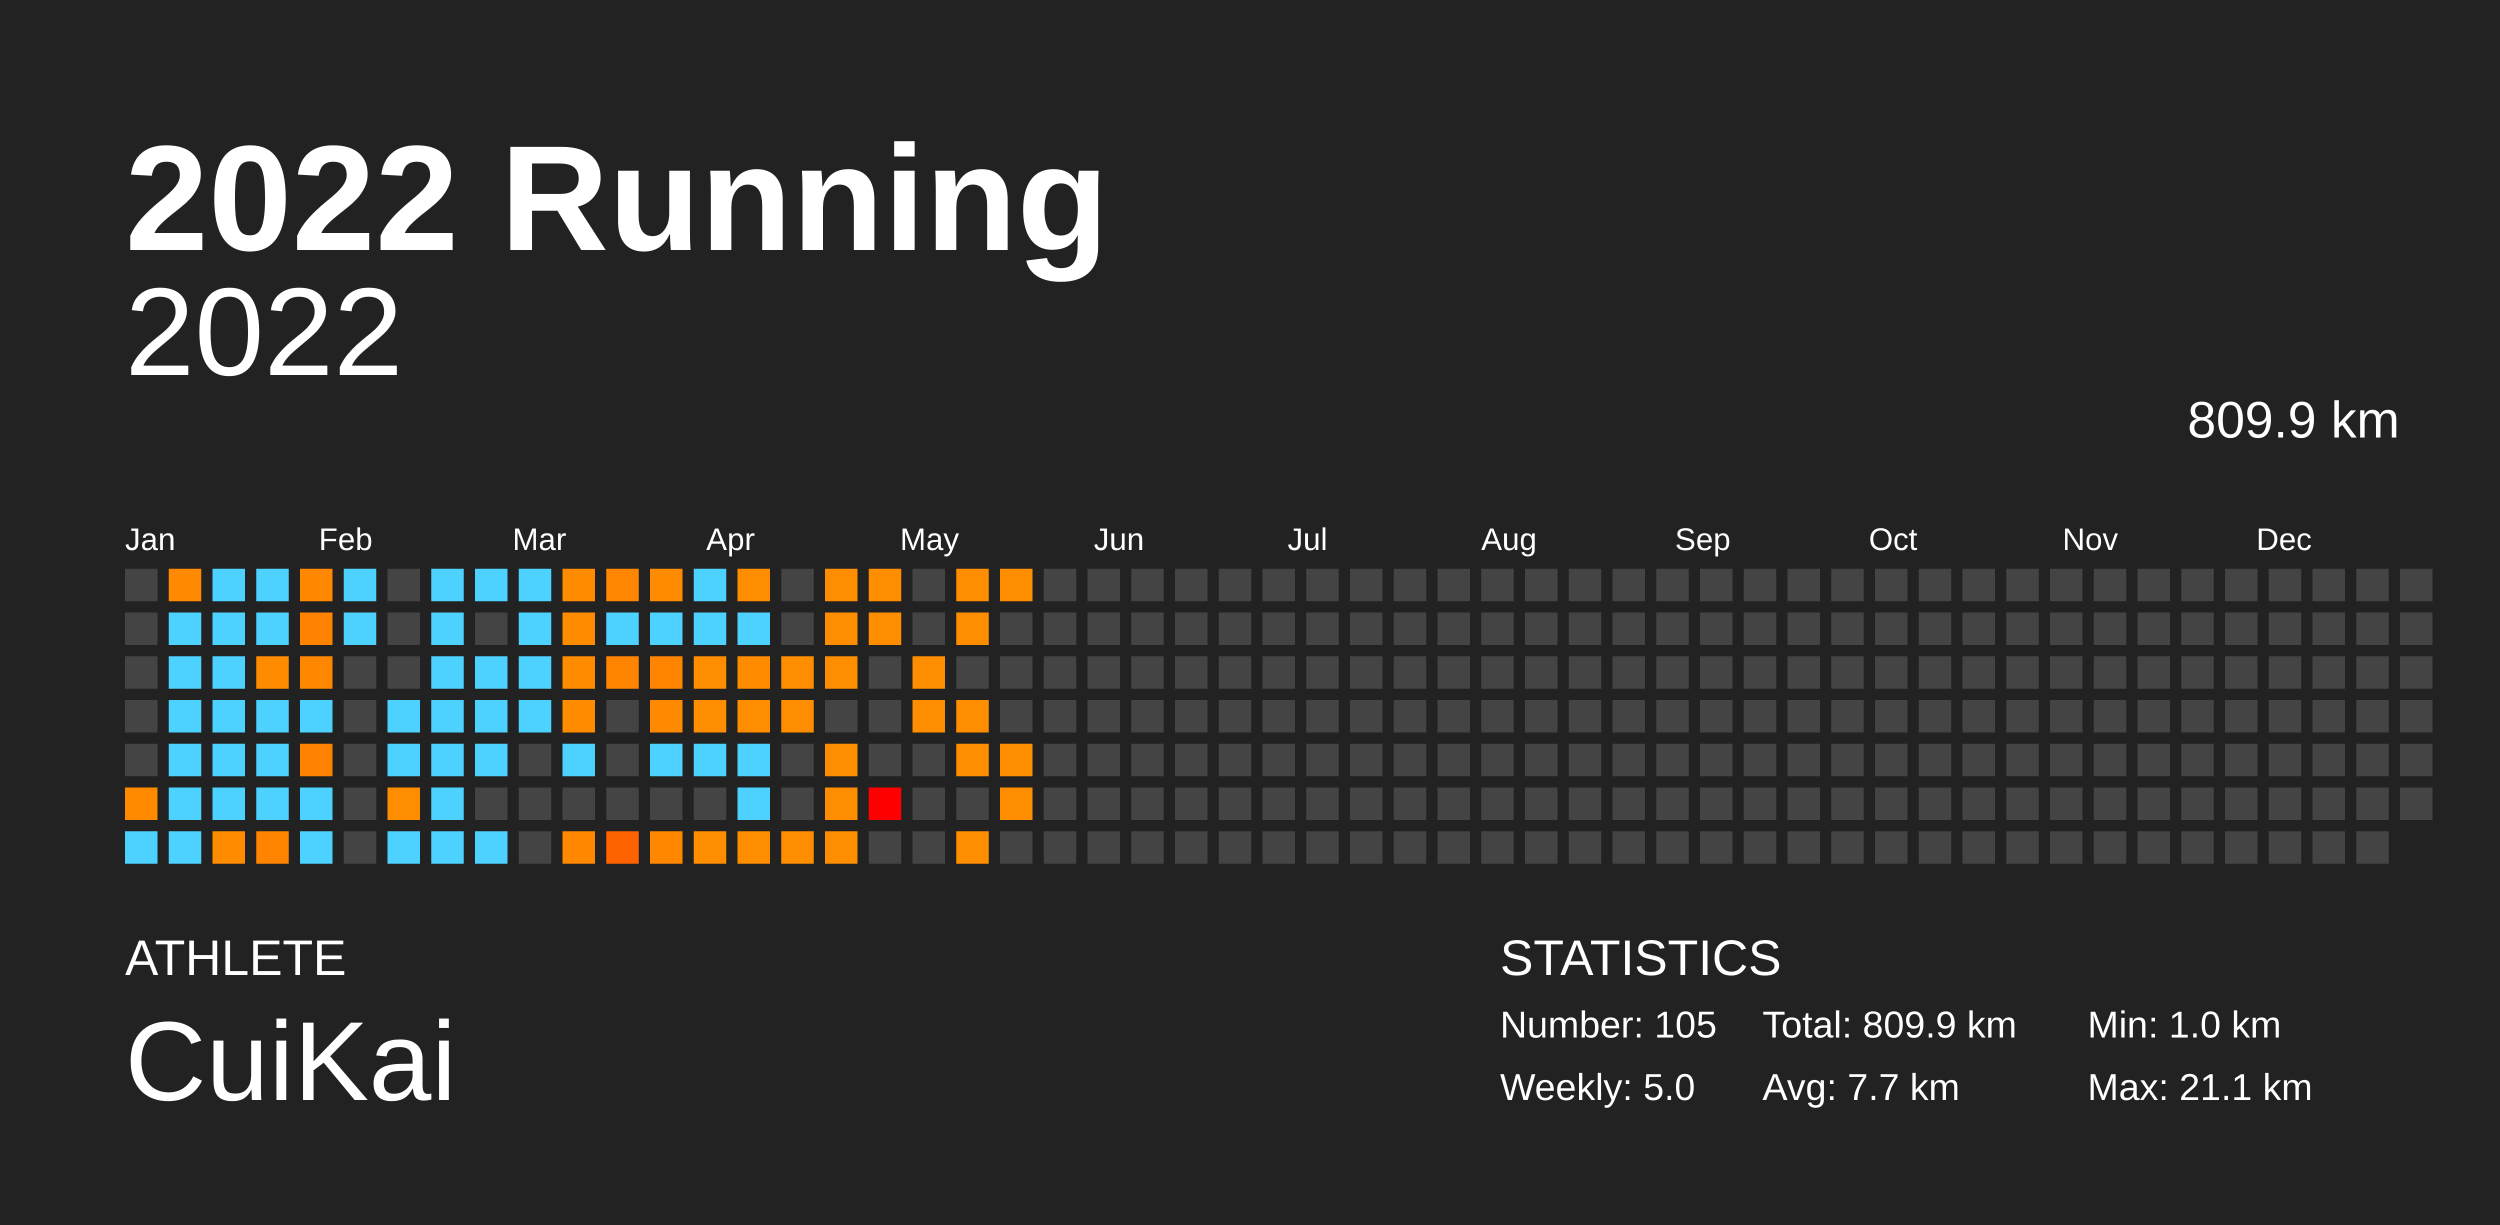
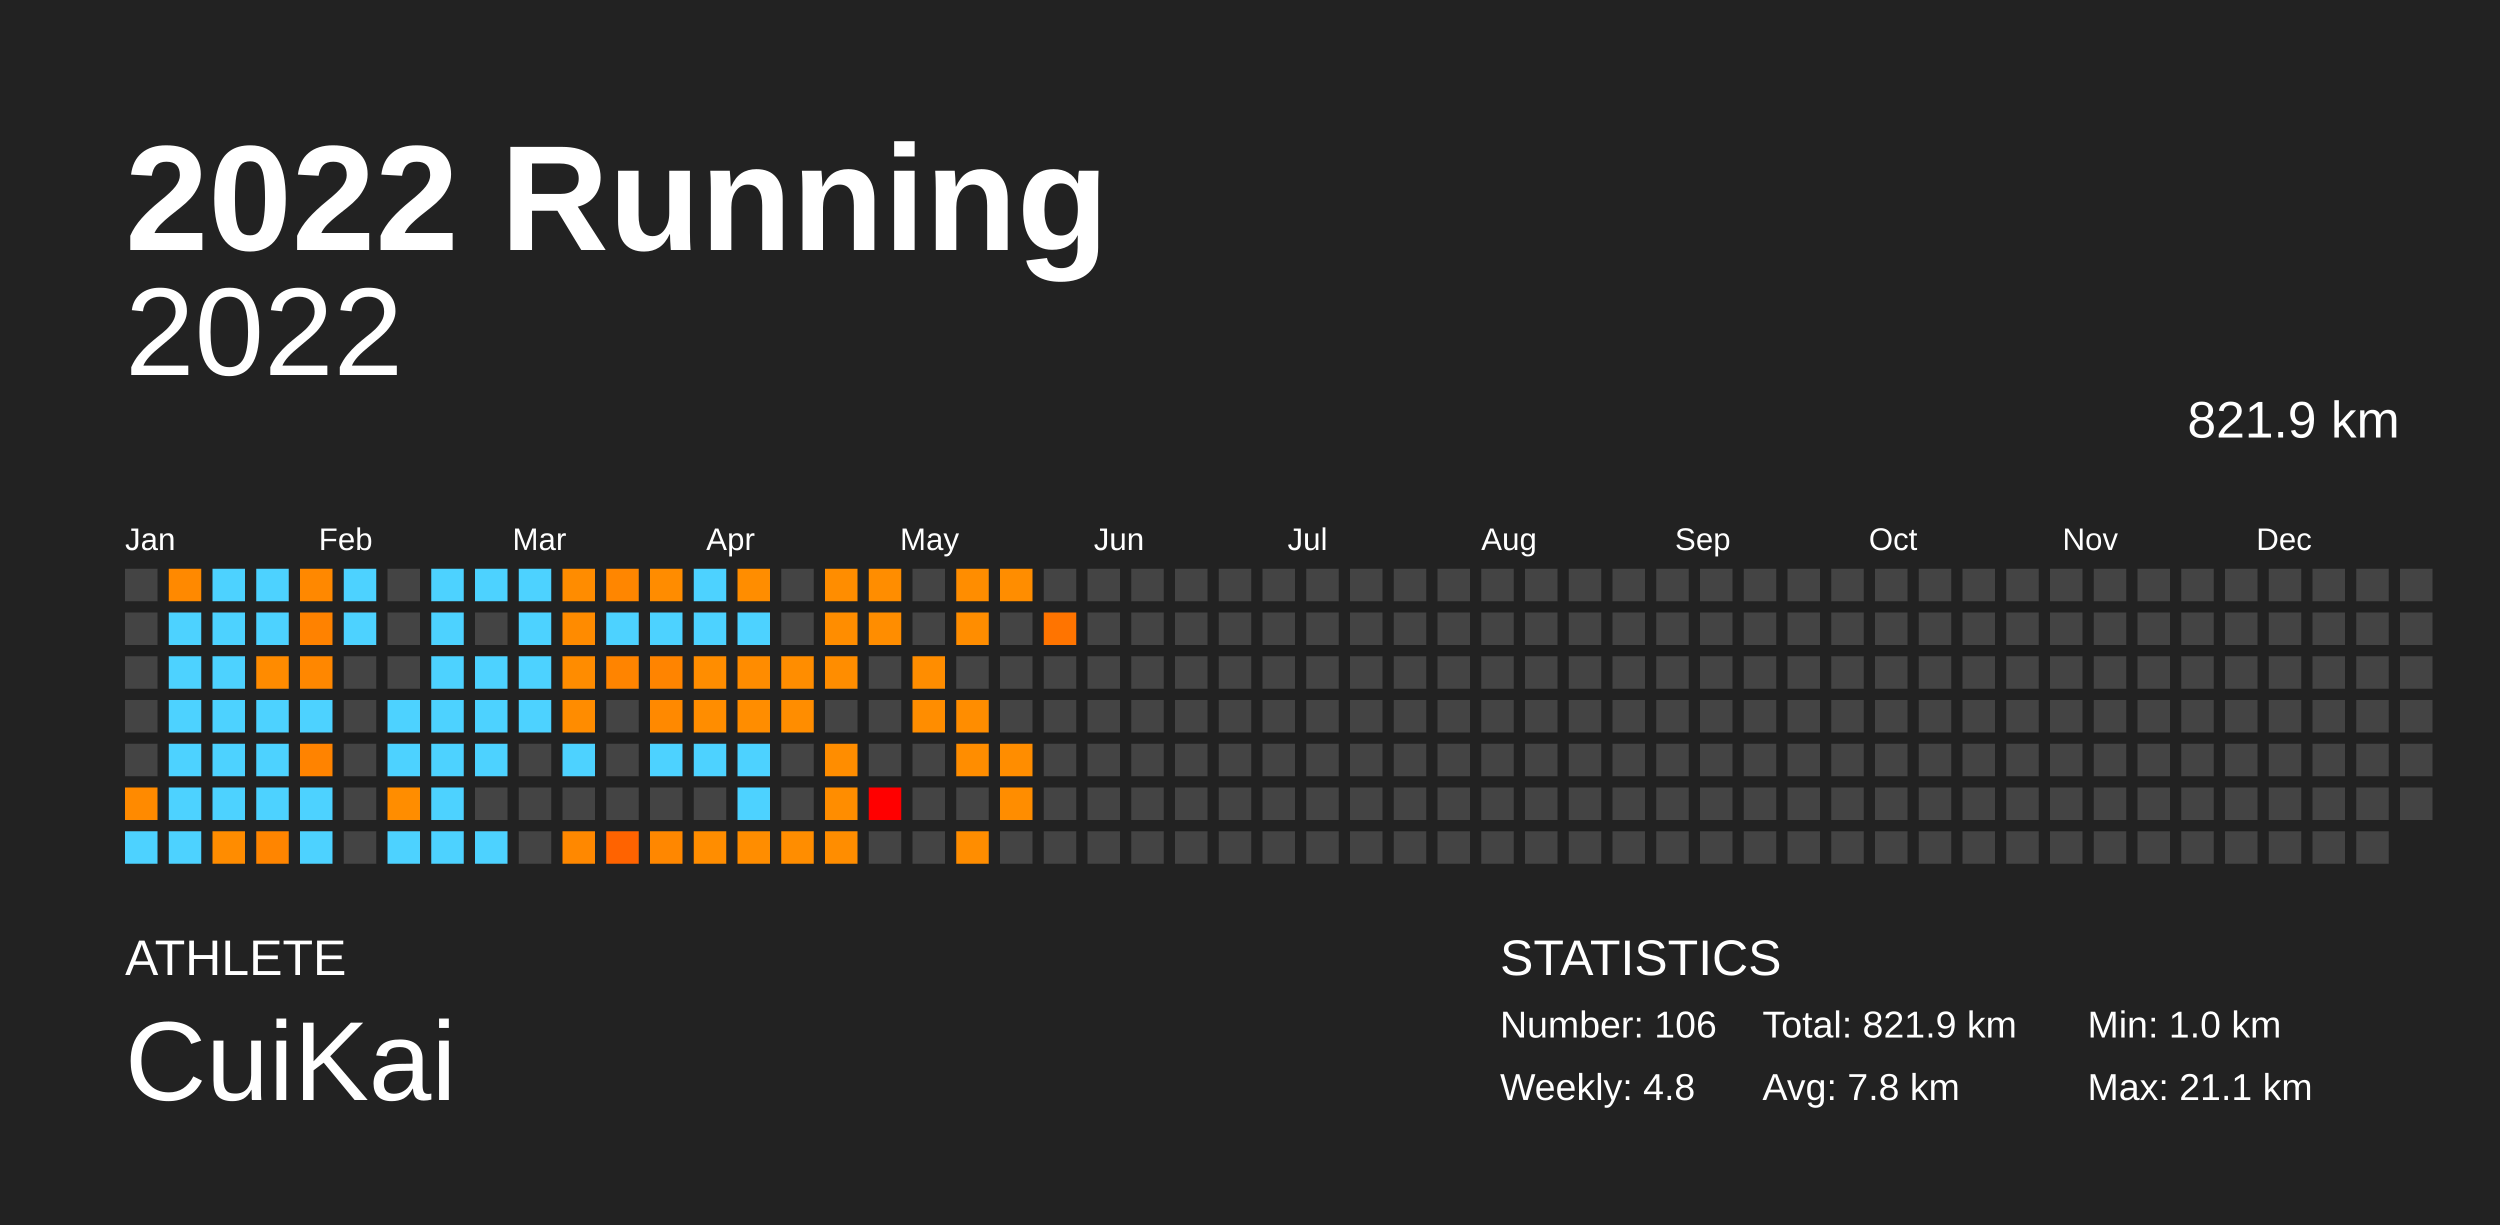
<svg xmlns="http://www.w3.org/2000/svg" baseProfile="full" height="98mm" version="1.1" viewBox="0,0,200,98" width="200mm">
  <defs />
  <rect fill="#222222" height="98" width="200" x="0" y="0" />
  <text fill="#FFFFFF" style="font-size:12px; font-family:Arial; font-weight:bold;" x="10" y="20">2022 Running</text>
  <text fill="#FFFFFF" style="font-size:4px; font-family:Arial" x="10" y="78">ATHLETE</text>
  <text fill="#FFFFFF" style="font-size:9px; font-family:Arial" x="10" y="88">CuiKai</text>
  <text fill="#FFFFFF" style="font-size:4px; font-family:Arial" x="120" y="78">STATISTICS</text>
-   <text fill="#FFFFFF" style="font-size:3px; font-family:Arial" x="120" y="83">Number: 105</text>
-   <text fill="#FFFFFF" style="font-size:3px; font-family:Arial" x="120" y="88">Weekly: 5.0</text>
-   <text fill="#FFFFFF" style="font-size:3px; font-family:Arial" x="141" y="83">Total: 809.9 km</text>
-   <text fill="#FFFFFF" style="font-size:3px; font-family:Arial" x="141" y="88">Avg: 7.7 km</text>
+   <text fill="#FFFFFF" style="font-size:3px; font-family:Arial" x="120" y="83">Number: 106</text>
+   <text fill="#FFFFFF" style="font-size:3px; font-family:Arial" x="120" y="88">Weekly: 4.8</text>
+   <text fill="#FFFFFF" style="font-size:3px; font-family:Arial" x="141" y="83">Total: 821.9 km</text>
+   <text fill="#FFFFFF" style="font-size:3px; font-family:Arial" x="141" y="88">Avg: 7.8 km</text>
  <text fill="#FFFFFF" style="font-size:3px; font-family:Arial" x="167" y="83">Min: 1.0 km</text>
  <text fill="#FFFFFF" style="font-size:3px; font-family:Arial" x="167" y="88">Max: 21.1 km</text>
  <text alignment-baseline="hanging" fill="#FFFFFF" style="font-size:10.0px; font-family:Arial;" x="10" y="30">2022</text>
-   <text alignment-baseline="hanging" fill="#FFFFFF" style="font-size:4.125px; font-family:Arial;" x="175" y="35">809.9 km</text>
+   <text alignment-baseline="hanging" fill="#FFFFFF" style="font-size:4.125px; font-family:Arial;" x="175" y="35">821.9 km</text>
  <text fill="#FFFFFF" style="font-size:2.5px; font-family:Arial" x="10.0" y="44">Jan</text>
  <text fill="#FFFFFF" style="font-size:2.5px; font-family:Arial" x="25.5" y="44">Feb</text>
  <text fill="#FFFFFF" style="font-size:2.5px; font-family:Arial" x="41.0" y="44">Mar</text>
  <text fill="#FFFFFF" style="font-size:2.5px; font-family:Arial" x="56.5" y="44">Apr</text>
  <text fill="#FFFFFF" style="font-size:2.5px; font-family:Arial" x="72.0" y="44">May</text>
  <text fill="#FFFFFF" style="font-size:2.5px; font-family:Arial" x="87.5" y="44">Jun</text>
  <text fill="#FFFFFF" style="font-size:2.5px; font-family:Arial" x="103.0" y="44">Jul</text>
  <text fill="#FFFFFF" style="font-size:2.5px; font-family:Arial" x="118.5" y="44">Aug</text>
  <text fill="#FFFFFF" style="font-size:2.5px; font-family:Arial" x="134.0" y="44">Sep</text>
  <text fill="#FFFFFF" style="font-size:2.5px; font-family:Arial" x="149.5" y="44">Oct</text>
  <text fill="#FFFFFF" style="font-size:2.5px; font-family:Arial" x="165.0" y="44">Nov</text>
  <text fill="#FFFFFF" style="font-size:2.5px; font-family:Arial" x="180.5" y="44">Dec</text>
  <rect fill="#444444" height="2.6" width="2.6" x="10.0" y="45.5" />
  <rect fill="#444444" height="2.6" width="2.6" x="10.0" y="49.0" />
  <rect fill="#444444" height="2.6" width="2.6" x="10.0" y="52.5" />
  <rect fill="#444444" height="2.6" width="2.6" x="10.0" y="56.0" />
  <rect fill="#444444" height="2.6" width="2.6" x="10.0" y="59.5" />
  <rect fill="#ff8a00" height="2.6" width="2.6" x="10.0" y="63.0" />
  <rect fill="#4dd2ff" height="2.6" width="2.6" x="10.0" y="66.5" />
  <rect fill="#ff8900" height="2.6" width="2.6" x="13.5" y="45.5" />
  <rect fill="#4dd2ff" height="2.6" width="2.6" x="13.5" y="49.0" />
  <rect fill="#4dd2ff" height="2.6" width="2.6" x="13.5" y="52.5" />
  <rect fill="#4dd2ff" height="2.6" width="2.6" x="13.5" y="56.0" />
  <rect fill="#4dd2ff" height="2.6" width="2.6" x="13.5" y="59.5" />
  <rect fill="#4dd2ff" height="2.6" width="2.6" x="13.5" y="63.0" />
  <rect fill="#4dd2ff" height="2.6" width="2.6" x="13.5" y="66.5" />
  <rect fill="#4dd2ff" height="2.6" width="2.6" x="17.0" y="45.5" />
  <rect fill="#4dd2ff" height="2.6" width="2.6" x="17.0" y="49.0" />
  <rect fill="#4dd2ff" height="2.6" width="2.6" x="17.0" y="52.5" />
  <rect fill="#4dd2ff" height="2.6" width="2.6" x="17.0" y="56.0" />
  <rect fill="#4dd2ff" height="2.6" width="2.6" x="17.0" y="59.5" />
  <rect fill="#4dd2ff" height="2.6" width="2.6" x="17.0" y="63.0" />
  <rect fill="#ff8c00" height="2.6" width="2.6" x="17.0" y="66.5" />
  <rect fill="#4dd2ff" height="2.6" width="2.6" x="20.5" y="45.5" />
  <rect fill="#4dd2ff" height="2.6" width="2.6" x="20.5" y="49.0" />
  <rect fill="#ff8b00" height="2.6" width="2.6" x="20.5" y="52.5" />
  <rect fill="#4dd2ff" height="2.6" width="2.6" x="20.5" y="56.0" />
  <rect fill="#4dd2ff" height="2.6" width="2.6" x="20.5" y="59.5" />
  <rect fill="#4dd2ff" height="2.6" width="2.6" x="20.5" y="63.0" />
  <rect fill="#ff8500" height="2.6" width="2.6" x="20.5" y="66.5" />
  <rect fill="#ff8800" height="2.6" width="2.6" x="24.0" y="45.5" />
  <rect fill="#ff8200" height="2.6" width="2.6" x="24.0" y="49.0" />
  <rect fill="#ff8700" height="2.6" width="2.6" x="24.0" y="52.5" />
  <rect fill="#4dd2ff" height="2.6" width="2.6" x="24.0" y="56.0" />
  <rect fill="#ff8300" height="2.6" width="2.6" x="24.0" y="59.5" />
  <rect fill="#4dd2ff" height="2.6" width="2.6" x="24.0" y="63.0" />
  <rect fill="#4dd2ff" height="2.6" width="2.6" x="24.0" y="66.5" />
  <rect fill="#4dd2ff" height="2.6" width="2.6" x="27.5" y="45.5" />
  <rect fill="#4dd2ff" height="2.6" width="2.6" x="27.5" y="49.0" />
  <rect fill="#444444" height="2.6" width="2.6" x="27.5" y="52.5" />
  <rect fill="#444444" height="2.6" width="2.6" x="27.5" y="56.0" />
  <rect fill="#444444" height="2.6" width="2.6" x="27.5" y="59.5" />
  <rect fill="#444444" height="2.6" width="2.6" x="27.5" y="63.0" />
  <rect fill="#444444" height="2.6" width="2.6" x="27.5" y="66.5" />
  <rect fill="#444444" height="2.6" width="2.6" x="31.0" y="45.5" />
  <rect fill="#444444" height="2.6" width="2.6" x="31.0" y="49.0" />
  <rect fill="#444444" height="2.6" width="2.6" x="31.0" y="52.5" />
  <rect fill="#4dd2ff" height="2.6" width="2.6" x="31.0" y="56.0" />
  <rect fill="#4dd2ff" height="2.6" width="2.6" x="31.0" y="59.5" />
  <rect fill="#ff8d00" height="2.6" width="2.6" x="31.0" y="63.0" />
  <rect fill="#4dd2ff" height="2.6" width="2.6" x="31.0" y="66.5" />
  <rect fill="#4dd2ff" height="2.6" width="2.6" x="34.5" y="45.5" />
  <rect fill="#4dd2ff" height="2.6" width="2.6" x="34.5" y="49.0" />
  <rect fill="#4dd2ff" height="2.6" width="2.6" x="34.5" y="52.5" />
  <rect fill="#4dd2ff" height="2.6" width="2.6" x="34.5" y="56.0" />
  <rect fill="#4dd2ff" height="2.6" width="2.6" x="34.5" y="59.5" />
  <rect fill="#4dd2ff" height="2.6" width="2.6" x="34.5" y="63.0" />
  <rect fill="#4dd2ff" height="2.6" width="2.6" x="34.5" y="66.5" />
  <rect fill="#4dd2ff" height="2.6" width="2.6" x="38.0" y="45.5" />
  <rect fill="#444444" height="2.6" width="2.6" x="38.0" y="49.0" />
  <rect fill="#4dd2ff" height="2.6" width="2.6" x="38.0" y="52.5" />
  <rect fill="#4dd2ff" height="2.6" width="2.6" x="38.0" y="56.0" />
  <rect fill="#4dd2ff" height="2.6" width="2.6" x="38.0" y="59.5" />
  <rect fill="#444444" height="2.6" width="2.6" x="38.0" y="63.0" />
  <rect fill="#4dd2ff" height="2.6" width="2.6" x="38.0" y="66.5" />
  <rect fill="#4dd2ff" height="2.6" width="2.6" x="41.5" y="45.5" />
  <rect fill="#4dd2ff" height="2.6" width="2.6" x="41.5" y="49.0" />
  <rect fill="#4dd2ff" height="2.6" width="2.6" x="41.5" y="52.5" />
  <rect fill="#4dd2ff" height="2.6" width="2.6" x="41.5" y="56.0" />
  <rect fill="#444444" height="2.6" width="2.6" x="41.5" y="59.5" />
  <rect fill="#444444" height="2.6" width="2.6" x="41.5" y="63.0" />
  <rect fill="#444444" height="2.6" width="2.6" x="41.5" y="66.5" />
  <rect fill="#ff8c00" height="2.6" width="2.6" x="45.0" y="45.5" />
  <rect fill="#ff8b00" height="2.6" width="2.6" x="45.0" y="49.0" />
  <rect fill="#ff8c00" height="2.6" width="2.6" x="45.0" y="52.5" />
  <rect fill="#ff8c00" height="2.6" width="2.6" x="45.0" y="56.0" />
  <rect fill="#4dd2ff" height="2.6" width="2.6" x="45.0" y="59.5" />
  <rect fill="#444444" height="2.6" width="2.6" x="45.0" y="63.0" />
  <rect fill="#ff8800" height="2.6" width="2.6" x="45.0" y="66.5" />
  <rect fill="#ff8600" height="2.6" width="2.6" x="48.5" y="45.5" />
  <rect fill="#4dd2ff" height="2.6" width="2.6" x="48.5" y="49.0" />
  <rect fill="#ff8400" height="2.6" width="2.6" x="48.5" y="52.5" />
  <rect fill="#444444" height="2.6" width="2.6" x="48.5" y="56.0" />
  <rect fill="#444444" height="2.6" width="2.6" x="48.5" y="59.5" />
  <rect fill="#444444" height="2.6" width="2.6" x="48.5" y="63.0" />
  <rect fill="#ff6300" height="2.6" width="2.6" x="48.5" y="66.5" />
  <rect fill="#ff8c00" height="2.6" width="2.6" x="52.0" y="45.5" />
  <rect fill="#4dd2ff" height="2.6" width="2.6" x="52.0" y="49.0" />
  <rect fill="#ff8400" height="2.6" width="2.6" x="52.0" y="52.5" />
  <rect fill="#ff8900" height="2.6" width="2.6" x="52.0" y="56.0" />
  <rect fill="#4dd2ff" height="2.6" width="2.6" x="52.0" y="59.5" />
  <rect fill="#444444" height="2.6" width="2.6" x="52.0" y="63.0" />
  <rect fill="#ff8700" height="2.6" width="2.6" x="52.0" y="66.5" />
  <rect fill="#4dd2ff" height="2.6" width="2.6" x="55.5" y="45.5" />
  <rect fill="#4dd2ff" height="2.6" width="2.6" x="55.5" y="49.0" />
  <rect fill="#ff8d00" height="2.6" width="2.6" x="55.5" y="52.5" />
  <rect fill="#ff8d00" height="2.6" width="2.6" x="55.5" y="56.0" />
  <rect fill="#4dd2ff" height="2.6" width="2.6" x="55.5" y="59.5" />
  <rect fill="#444444" height="2.6" width="2.6" x="55.5" y="63.0" />
  <rect fill="#ff8d00" height="2.6" width="2.6" x="55.5" y="66.5" />
  <rect fill="#ff8d00" height="2.6" width="2.6" x="59.0" y="45.5" />
  <rect fill="#4dd2ff" height="2.6" width="2.6" x="59.0" y="49.0" />
  <rect fill="#ff8c00" height="2.6" width="2.6" x="59.0" y="52.5" />
  <rect fill="#ff8d00" height="2.6" width="2.6" x="59.0" y="56.0" />
  <rect fill="#4dd2ff" height="2.6" width="2.6" x="59.0" y="59.5" />
  <rect fill="#4dd2ff" height="2.6" width="2.6" x="59.0" y="63.0" />
  <rect fill="#ff8d00" height="2.6" width="2.6" x="59.0" y="66.5" />
  <rect fill="#444444" height="2.6" width="2.6" x="62.5" y="45.5" />
  <rect fill="#444444" height="2.6" width="2.6" x="62.5" y="49.0" />
  <rect fill="#ff8d00" height="2.6" width="2.6" x="62.5" y="52.5" />
  <rect fill="#ff8d00" height="2.6" width="2.6" x="62.5" y="56.0" />
  <rect fill="#444444" height="2.6" width="2.6" x="62.5" y="59.5" />
  <rect fill="#444444" height="2.6" width="2.6" x="62.5" y="63.0" />
  <rect fill="#ff8d00" height="2.6" width="2.6" x="62.5" y="66.5" />
  <rect fill="#ff8d00" height="2.6" width="2.6" x="66.0" y="45.5" />
  <rect fill="#ff8d00" height="2.6" width="2.6" x="66.0" y="49.0" />
  <rect fill="#ff8d00" height="2.6" width="2.6" x="66.0" y="52.5" />
  <rect fill="#444444" height="2.6" width="2.6" x="66.0" y="56.0" />
  <rect fill="#ff8d00" height="2.6" width="2.6" x="66.0" y="59.5" />
  <rect fill="#ff8d00" height="2.6" width="2.6" x="66.0" y="63.0" />
  <rect fill="#ff8d00" height="2.6" width="2.6" x="66.0" y="66.5" />
  <rect fill="#ff8d00" height="2.6" width="2.6" x="69.5" y="45.5" />
  <rect fill="#ff8d00" height="2.6" width="2.6" x="69.5" y="49.0" />
  <rect fill="#444444" height="2.6" width="2.6" x="69.5" y="52.5" />
  <rect fill="#444444" height="2.6" width="2.6" x="69.5" y="56.0" />
  <rect fill="#444444" height="2.6" width="2.6" x="69.5" y="59.5" />
  <rect fill="red" height="2.6" width="2.6" x="69.5" y="63.0" />
  <rect fill="#444444" height="2.6" width="2.6" x="69.5" y="66.5" />
  <rect fill="#444444" height="2.6" width="2.6" x="73.0" y="45.5" />
  <rect fill="#444444" height="2.6" width="2.6" x="73.0" y="49.0" />
  <rect fill="#ff8d00" height="2.6" width="2.6" x="73.0" y="52.5" />
  <rect fill="#ff8d00" height="2.6" width="2.6" x="73.0" y="56.0" />
  <rect fill="#444444" height="2.6" width="2.6" x="73.0" y="59.5" />
  <rect fill="#444444" height="2.6" width="2.6" x="73.0" y="63.0" />
  <rect fill="#444444" height="2.6" width="2.6" x="73.0" y="66.5" />
  <rect fill="#ff8d00" height="2.6" width="2.6" x="76.5" y="45.5" />
  <rect fill="#ff8d00" height="2.6" width="2.6" x="76.5" y="49.0" />
  <rect fill="#444444" height="2.6" width="2.6" x="76.5" y="52.5" />
  <rect fill="#ff8d00" height="2.6" width="2.6" x="76.5" y="56.0" />
  <rect fill="#ff8d00" height="2.6" width="2.6" x="76.5" y="59.5" />
  <rect fill="#444444" height="2.6" width="2.6" x="76.5" y="63.0" />
  <rect fill="#ff8d00" height="2.6" width="2.6" x="76.5" y="66.5" />
  <rect fill="#ff8d00" height="2.6" width="2.6" x="80.0" y="45.5" />
  <rect fill="#444444" height="2.6" width="2.6" x="80.0" y="49.0" />
  <rect fill="#444444" height="2.6" width="2.6" x="80.0" y="52.5" />
  <rect fill="#444444" height="2.6" width="2.6" x="80.0" y="56.0" />
  <rect fill="#ff8d00" height="2.6" width="2.6" x="80.0" y="59.5" />
  <rect fill="#ff8d00" height="2.6" width="2.6" x="80.0" y="63.0" />
  <rect fill="#444444" height="2.6" width="2.6" x="80.0" y="66.5" />
  <rect fill="#444444" height="2.6" width="2.6" x="83.5" y="45.5" />
-   <rect fill="#444444" height="2.6" width="2.6" x="83.5" y="49.0" />
+   <rect fill="#ff7400" height="2.6" width="2.6" x="83.5" y="49.0" />
  <rect fill="#444444" height="2.6" width="2.6" x="83.5" y="52.5" />
  <rect fill="#444444" height="2.6" width="2.6" x="83.5" y="56.0" />
  <rect fill="#444444" height="2.6" width="2.6" x="83.5" y="59.5" />
  <rect fill="#444444" height="2.6" width="2.6" x="83.5" y="63.0" />
  <rect fill="#444444" height="2.6" width="2.6" x="83.5" y="66.5" />
  <rect fill="#444444" height="2.6" width="2.6" x="87.0" y="45.5" />
  <rect fill="#444444" height="2.6" width="2.6" x="87.0" y="49.0" />
  <rect fill="#444444" height="2.6" width="2.6" x="87.0" y="52.5" />
  <rect fill="#444444" height="2.6" width="2.6" x="87.0" y="56.0" />
  <rect fill="#444444" height="2.6" width="2.6" x="87.0" y="59.5" />
  <rect fill="#444444" height="2.6" width="2.6" x="87.0" y="63.0" />
  <rect fill="#444444" height="2.6" width="2.6" x="87.0" y="66.5" />
  <rect fill="#444444" height="2.6" width="2.6" x="90.5" y="45.5" />
  <rect fill="#444444" height="2.6" width="2.6" x="90.5" y="49.0" />
  <rect fill="#444444" height="2.6" width="2.6" x="90.5" y="52.5" />
  <rect fill="#444444" height="2.6" width="2.6" x="90.5" y="56.0" />
  <rect fill="#444444" height="2.6" width="2.6" x="90.5" y="59.5" />
  <rect fill="#444444" height="2.6" width="2.6" x="90.5" y="63.0" />
  <rect fill="#444444" height="2.6" width="2.6" x="90.5" y="66.5" />
  <rect fill="#444444" height="2.6" width="2.6" x="94.0" y="45.5" />
  <rect fill="#444444" height="2.6" width="2.6" x="94.0" y="49.0" />
  <rect fill="#444444" height="2.6" width="2.6" x="94.0" y="52.5" />
  <rect fill="#444444" height="2.6" width="2.6" x="94.0" y="56.0" />
  <rect fill="#444444" height="2.6" width="2.6" x="94.0" y="59.5" />
  <rect fill="#444444" height="2.6" width="2.6" x="94.0" y="63.0" />
  <rect fill="#444444" height="2.6" width="2.6" x="94.0" y="66.5" />
  <rect fill="#444444" height="2.6" width="2.6" x="97.5" y="45.5" />
  <rect fill="#444444" height="2.6" width="2.6" x="97.5" y="49.0" />
  <rect fill="#444444" height="2.6" width="2.6" x="97.5" y="52.5" />
  <rect fill="#444444" height="2.6" width="2.6" x="97.5" y="56.0" />
  <rect fill="#444444" height="2.6" width="2.6" x="97.5" y="59.5" />
  <rect fill="#444444" height="2.6" width="2.6" x="97.5" y="63.0" />
  <rect fill="#444444" height="2.6" width="2.6" x="97.5" y="66.5" />
  <rect fill="#444444" height="2.6" width="2.6" x="101.0" y="45.5" />
  <rect fill="#444444" height="2.6" width="2.6" x="101.0" y="49.0" />
  <rect fill="#444444" height="2.6" width="2.6" x="101.0" y="52.5" />
  <rect fill="#444444" height="2.6" width="2.6" x="101.0" y="56.0" />
  <rect fill="#444444" height="2.6" width="2.6" x="101.0" y="59.5" />
  <rect fill="#444444" height="2.6" width="2.6" x="101.0" y="63.0" />
  <rect fill="#444444" height="2.6" width="2.6" x="101.0" y="66.5" />
  <rect fill="#444444" height="2.6" width="2.6" x="104.5" y="45.5" />
  <rect fill="#444444" height="2.6" width="2.6" x="104.5" y="49.0" />
  <rect fill="#444444" height="2.6" width="2.6" x="104.5" y="52.5" />
  <rect fill="#444444" height="2.6" width="2.6" x="104.5" y="56.0" />
  <rect fill="#444444" height="2.6" width="2.6" x="104.5" y="59.5" />
  <rect fill="#444444" height="2.6" width="2.6" x="104.5" y="63.0" />
  <rect fill="#444444" height="2.6" width="2.6" x="104.5" y="66.5" />
  <rect fill="#444444" height="2.6" width="2.6" x="108.0" y="45.5" />
  <rect fill="#444444" height="2.6" width="2.6" x="108.0" y="49.0" />
  <rect fill="#444444" height="2.6" width="2.6" x="108.0" y="52.5" />
  <rect fill="#444444" height="2.6" width="2.6" x="108.0" y="56.0" />
  <rect fill="#444444" height="2.6" width="2.6" x="108.0" y="59.5" />
  <rect fill="#444444" height="2.6" width="2.6" x="108.0" y="63.0" />
  <rect fill="#444444" height="2.6" width="2.6" x="108.0" y="66.5" />
  <rect fill="#444444" height="2.6" width="2.6" x="111.5" y="45.5" />
  <rect fill="#444444" height="2.6" width="2.6" x="111.5" y="49.0" />
  <rect fill="#444444" height="2.6" width="2.6" x="111.5" y="52.5" />
  <rect fill="#444444" height="2.6" width="2.6" x="111.5" y="56.0" />
  <rect fill="#444444" height="2.6" width="2.6" x="111.5" y="59.5" />
  <rect fill="#444444" height="2.6" width="2.6" x="111.5" y="63.0" />
  <rect fill="#444444" height="2.6" width="2.6" x="111.5" y="66.5" />
  <rect fill="#444444" height="2.6" width="2.6" x="115.0" y="45.5" />
  <rect fill="#444444" height="2.6" width="2.6" x="115.0" y="49.0" />
  <rect fill="#444444" height="2.6" width="2.6" x="115.0" y="52.5" />
  <rect fill="#444444" height="2.6" width="2.6" x="115.0" y="56.0" />
  <rect fill="#444444" height="2.6" width="2.6" x="115.0" y="59.5" />
  <rect fill="#444444" height="2.6" width="2.6" x="115.0" y="63.0" />
  <rect fill="#444444" height="2.6" width="2.6" x="115.0" y="66.5" />
  <rect fill="#444444" height="2.6" width="2.6" x="118.5" y="45.5" />
  <rect fill="#444444" height="2.6" width="2.6" x="118.5" y="49.0" />
  <rect fill="#444444" height="2.6" width="2.6" x="118.5" y="52.5" />
  <rect fill="#444444" height="2.6" width="2.6" x="118.5" y="56.0" />
  <rect fill="#444444" height="2.6" width="2.6" x="118.5" y="59.5" />
  <rect fill="#444444" height="2.6" width="2.6" x="118.5" y="63.0" />
  <rect fill="#444444" height="2.6" width="2.6" x="118.5" y="66.5" />
  <rect fill="#444444" height="2.6" width="2.6" x="122.0" y="45.5" />
  <rect fill="#444444" height="2.6" width="2.6" x="122.0" y="49.0" />
  <rect fill="#444444" height="2.6" width="2.6" x="122.0" y="52.5" />
  <rect fill="#444444" height="2.6" width="2.6" x="122.0" y="56.0" />
  <rect fill="#444444" height="2.6" width="2.6" x="122.0" y="59.5" />
  <rect fill="#444444" height="2.6" width="2.6" x="122.0" y="63.0" />
  <rect fill="#444444" height="2.6" width="2.6" x="122.0" y="66.5" />
  <rect fill="#444444" height="2.6" width="2.6" x="125.5" y="45.5" />
  <rect fill="#444444" height="2.6" width="2.6" x="125.5" y="49.0" />
  <rect fill="#444444" height="2.6" width="2.6" x="125.5" y="52.5" />
  <rect fill="#444444" height="2.6" width="2.6" x="125.5" y="56.0" />
  <rect fill="#444444" height="2.6" width="2.6" x="125.5" y="59.5" />
  <rect fill="#444444" height="2.6" width="2.6" x="125.5" y="63.0" />
  <rect fill="#444444" height="2.6" width="2.6" x="125.5" y="66.5" />
  <rect fill="#444444" height="2.6" width="2.6" x="129.0" y="45.5" />
  <rect fill="#444444" height="2.6" width="2.6" x="129.0" y="49.0" />
  <rect fill="#444444" height="2.6" width="2.6" x="129.0" y="52.5" />
  <rect fill="#444444" height="2.6" width="2.6" x="129.0" y="56.0" />
  <rect fill="#444444" height="2.6" width="2.6" x="129.0" y="59.5" />
  <rect fill="#444444" height="2.6" width="2.6" x="129.0" y="63.0" />
  <rect fill="#444444" height="2.6" width="2.6" x="129.0" y="66.5" />
  <rect fill="#444444" height="2.6" width="2.6" x="132.5" y="45.5" />
  <rect fill="#444444" height="2.6" width="2.6" x="132.5" y="49.0" />
  <rect fill="#444444" height="2.6" width="2.6" x="132.5" y="52.5" />
  <rect fill="#444444" height="2.6" width="2.6" x="132.5" y="56.0" />
  <rect fill="#444444" height="2.6" width="2.6" x="132.5" y="59.5" />
  <rect fill="#444444" height="2.6" width="2.6" x="132.5" y="63.0" />
  <rect fill="#444444" height="2.6" width="2.6" x="132.5" y="66.5" />
  <rect fill="#444444" height="2.6" width="2.6" x="136.0" y="45.5" />
  <rect fill="#444444" height="2.6" width="2.6" x="136.0" y="49.0" />
  <rect fill="#444444" height="2.6" width="2.6" x="136.0" y="52.5" />
  <rect fill="#444444" height="2.6" width="2.6" x="136.0" y="56.0" />
  <rect fill="#444444" height="2.6" width="2.6" x="136.0" y="59.5" />
  <rect fill="#444444" height="2.6" width="2.6" x="136.0" y="63.0" />
  <rect fill="#444444" height="2.6" width="2.6" x="136.0" y="66.5" />
  <rect fill="#444444" height="2.6" width="2.6" x="139.5" y="45.5" />
  <rect fill="#444444" height="2.6" width="2.6" x="139.5" y="49.0" />
  <rect fill="#444444" height="2.6" width="2.6" x="139.5" y="52.5" />
  <rect fill="#444444" height="2.6" width="2.6" x="139.5" y="56.0" />
  <rect fill="#444444" height="2.6" width="2.6" x="139.5" y="59.5" />
  <rect fill="#444444" height="2.6" width="2.6" x="139.5" y="63.0" />
  <rect fill="#444444" height="2.6" width="2.6" x="139.5" y="66.5" />
  <rect fill="#444444" height="2.6" width="2.6" x="143.0" y="45.5" />
  <rect fill="#444444" height="2.6" width="2.6" x="143.0" y="49.0" />
  <rect fill="#444444" height="2.6" width="2.6" x="143.0" y="52.5" />
  <rect fill="#444444" height="2.6" width="2.6" x="143.0" y="56.0" />
  <rect fill="#444444" height="2.6" width="2.6" x="143.0" y="59.5" />
  <rect fill="#444444" height="2.6" width="2.6" x="143.0" y="63.0" />
  <rect fill="#444444" height="2.6" width="2.6" x="143.0" y="66.5" />
  <rect fill="#444444" height="2.6" width="2.6" x="146.5" y="45.5" />
  <rect fill="#444444" height="2.6" width="2.6" x="146.5" y="49.0" />
  <rect fill="#444444" height="2.6" width="2.6" x="146.5" y="52.5" />
  <rect fill="#444444" height="2.6" width="2.6" x="146.5" y="56.0" />
  <rect fill="#444444" height="2.6" width="2.6" x="146.5" y="59.5" />
  <rect fill="#444444" height="2.6" width="2.6" x="146.5" y="63.0" />
  <rect fill="#444444" height="2.6" width="2.6" x="146.5" y="66.5" />
  <rect fill="#444444" height="2.6" width="2.6" x="150.0" y="45.5" />
  <rect fill="#444444" height="2.6" width="2.6" x="150.0" y="49.0" />
  <rect fill="#444444" height="2.6" width="2.6" x="150.0" y="52.5" />
  <rect fill="#444444" height="2.6" width="2.6" x="150.0" y="56.0" />
  <rect fill="#444444" height="2.6" width="2.6" x="150.0" y="59.5" />
  <rect fill="#444444" height="2.6" width="2.6" x="150.0" y="63.0" />
  <rect fill="#444444" height="2.6" width="2.6" x="150.0" y="66.5" />
  <rect fill="#444444" height="2.6" width="2.6" x="153.5" y="45.5" />
  <rect fill="#444444" height="2.6" width="2.6" x="153.5" y="49.0" />
  <rect fill="#444444" height="2.6" width="2.6" x="153.5" y="52.5" />
  <rect fill="#444444" height="2.6" width="2.6" x="153.5" y="56.0" />
  <rect fill="#444444" height="2.6" width="2.6" x="153.5" y="59.5" />
  <rect fill="#444444" height="2.6" width="2.6" x="153.5" y="63.0" />
  <rect fill="#444444" height="2.6" width="2.6" x="153.5" y="66.5" />
  <rect fill="#444444" height="2.6" width="2.6" x="157.0" y="45.5" />
  <rect fill="#444444" height="2.6" width="2.6" x="157.0" y="49.0" />
  <rect fill="#444444" height="2.6" width="2.6" x="157.0" y="52.5" />
  <rect fill="#444444" height="2.6" width="2.6" x="157.0" y="56.0" />
  <rect fill="#444444" height="2.6" width="2.6" x="157.0" y="59.5" />
  <rect fill="#444444" height="2.6" width="2.6" x="157.0" y="63.0" />
  <rect fill="#444444" height="2.6" width="2.6" x="157.0" y="66.5" />
  <rect fill="#444444" height="2.6" width="2.6" x="160.5" y="45.5" />
  <rect fill="#444444" height="2.6" width="2.6" x="160.5" y="49.0" />
  <rect fill="#444444" height="2.6" width="2.6" x="160.5" y="52.5" />
  <rect fill="#444444" height="2.6" width="2.6" x="160.5" y="56.0" />
  <rect fill="#444444" height="2.6" width="2.6" x="160.5" y="59.5" />
  <rect fill="#444444" height="2.6" width="2.6" x="160.5" y="63.0" />
  <rect fill="#444444" height="2.6" width="2.6" x="160.5" y="66.5" />
  <rect fill="#444444" height="2.6" width="2.6" x="164.0" y="45.5" />
  <rect fill="#444444" height="2.6" width="2.6" x="164.0" y="49.0" />
  <rect fill="#444444" height="2.6" width="2.6" x="164.0" y="52.5" />
  <rect fill="#444444" height="2.6" width="2.6" x="164.0" y="56.0" />
  <rect fill="#444444" height="2.6" width="2.6" x="164.0" y="59.5" />
  <rect fill="#444444" height="2.6" width="2.6" x="164.0" y="63.0" />
  <rect fill="#444444" height="2.6" width="2.6" x="164.0" y="66.5" />
  <rect fill="#444444" height="2.6" width="2.6" x="167.5" y="45.5" />
  <rect fill="#444444" height="2.6" width="2.6" x="167.5" y="49.0" />
  <rect fill="#444444" height="2.6" width="2.6" x="167.5" y="52.5" />
  <rect fill="#444444" height="2.6" width="2.6" x="167.5" y="56.0" />
  <rect fill="#444444" height="2.6" width="2.6" x="167.5" y="59.5" />
  <rect fill="#444444" height="2.6" width="2.6" x="167.5" y="63.0" />
  <rect fill="#444444" height="2.6" width="2.6" x="167.5" y="66.5" />
  <rect fill="#444444" height="2.6" width="2.6" x="171.0" y="45.5" />
  <rect fill="#444444" height="2.6" width="2.6" x="171.0" y="49.0" />
  <rect fill="#444444" height="2.6" width="2.6" x="171.0" y="52.5" />
  <rect fill="#444444" height="2.6" width="2.6" x="171.0" y="56.0" />
  <rect fill="#444444" height="2.6" width="2.6" x="171.0" y="59.5" />
  <rect fill="#444444" height="2.6" width="2.6" x="171.0" y="63.0" />
  <rect fill="#444444" height="2.6" width="2.6" x="171.0" y="66.5" />
  <rect fill="#444444" height="2.6" width="2.6" x="174.5" y="45.5" />
  <rect fill="#444444" height="2.6" width="2.6" x="174.5" y="49.0" />
  <rect fill="#444444" height="2.6" width="2.6" x="174.5" y="52.5" />
  <rect fill="#444444" height="2.6" width="2.6" x="174.5" y="56.0" />
  <rect fill="#444444" height="2.6" width="2.6" x="174.5" y="59.5" />
  <rect fill="#444444" height="2.6" width="2.6" x="174.5" y="63.0" />
  <rect fill="#444444" height="2.6" width="2.6" x="174.5" y="66.5" />
  <rect fill="#444444" height="2.6" width="2.6" x="178.0" y="45.5" />
  <rect fill="#444444" height="2.6" width="2.6" x="178.0" y="49.0" />
  <rect fill="#444444" height="2.6" width="2.6" x="178.0" y="52.5" />
  <rect fill="#444444" height="2.6" width="2.6" x="178.0" y="56.0" />
  <rect fill="#444444" height="2.6" width="2.6" x="178.0" y="59.5" />
  <rect fill="#444444" height="2.6" width="2.6" x="178.0" y="63.0" />
  <rect fill="#444444" height="2.6" width="2.6" x="178.0" y="66.5" />
  <rect fill="#444444" height="2.6" width="2.6" x="181.5" y="45.5" />
  <rect fill="#444444" height="2.6" width="2.6" x="181.5" y="49.0" />
  <rect fill="#444444" height="2.6" width="2.6" x="181.5" y="52.5" />
  <rect fill="#444444" height="2.6" width="2.6" x="181.5" y="56.0" />
  <rect fill="#444444" height="2.6" width="2.6" x="181.5" y="59.5" />
  <rect fill="#444444" height="2.6" width="2.6" x="181.5" y="63.0" />
  <rect fill="#444444" height="2.6" width="2.6" x="181.5" y="66.5" />
  <rect fill="#444444" height="2.6" width="2.6" x="185.0" y="45.5" />
  <rect fill="#444444" height="2.6" width="2.6" x="185.0" y="49.0" />
  <rect fill="#444444" height="2.6" width="2.6" x="185.0" y="52.5" />
  <rect fill="#444444" height="2.6" width="2.6" x="185.0" y="56.0" />
  <rect fill="#444444" height="2.6" width="2.6" x="185.0" y="59.5" />
  <rect fill="#444444" height="2.6" width="2.6" x="185.0" y="63.0" />
  <rect fill="#444444" height="2.6" width="2.6" x="185.0" y="66.5" />
  <rect fill="#444444" height="2.6" width="2.6" x="188.5" y="45.5" />
  <rect fill="#444444" height="2.6" width="2.6" x="188.5" y="49.0" />
  <rect fill="#444444" height="2.6" width="2.6" x="188.5" y="52.5" />
  <rect fill="#444444" height="2.6" width="2.6" x="188.5" y="56.0" />
  <rect fill="#444444" height="2.6" width="2.6" x="188.5" y="59.5" />
  <rect fill="#444444" height="2.6" width="2.6" x="188.5" y="63.0" />
  <rect fill="#444444" height="2.6" width="2.6" x="188.5" y="66.5" />
  <rect fill="#444444" height="2.6" width="2.6" x="192.0" y="45.5" />
  <rect fill="#444444" height="2.6" width="2.6" x="192.0" y="49.0" />
  <rect fill="#444444" height="2.6" width="2.6" x="192.0" y="52.5" />
  <rect fill="#444444" height="2.6" width="2.6" x="192.0" y="56.0" />
  <rect fill="#444444" height="2.6" width="2.6" x="192.0" y="59.5" />
  <rect fill="#444444" height="2.6" width="2.6" x="192.0" y="63.0" />
</svg>
